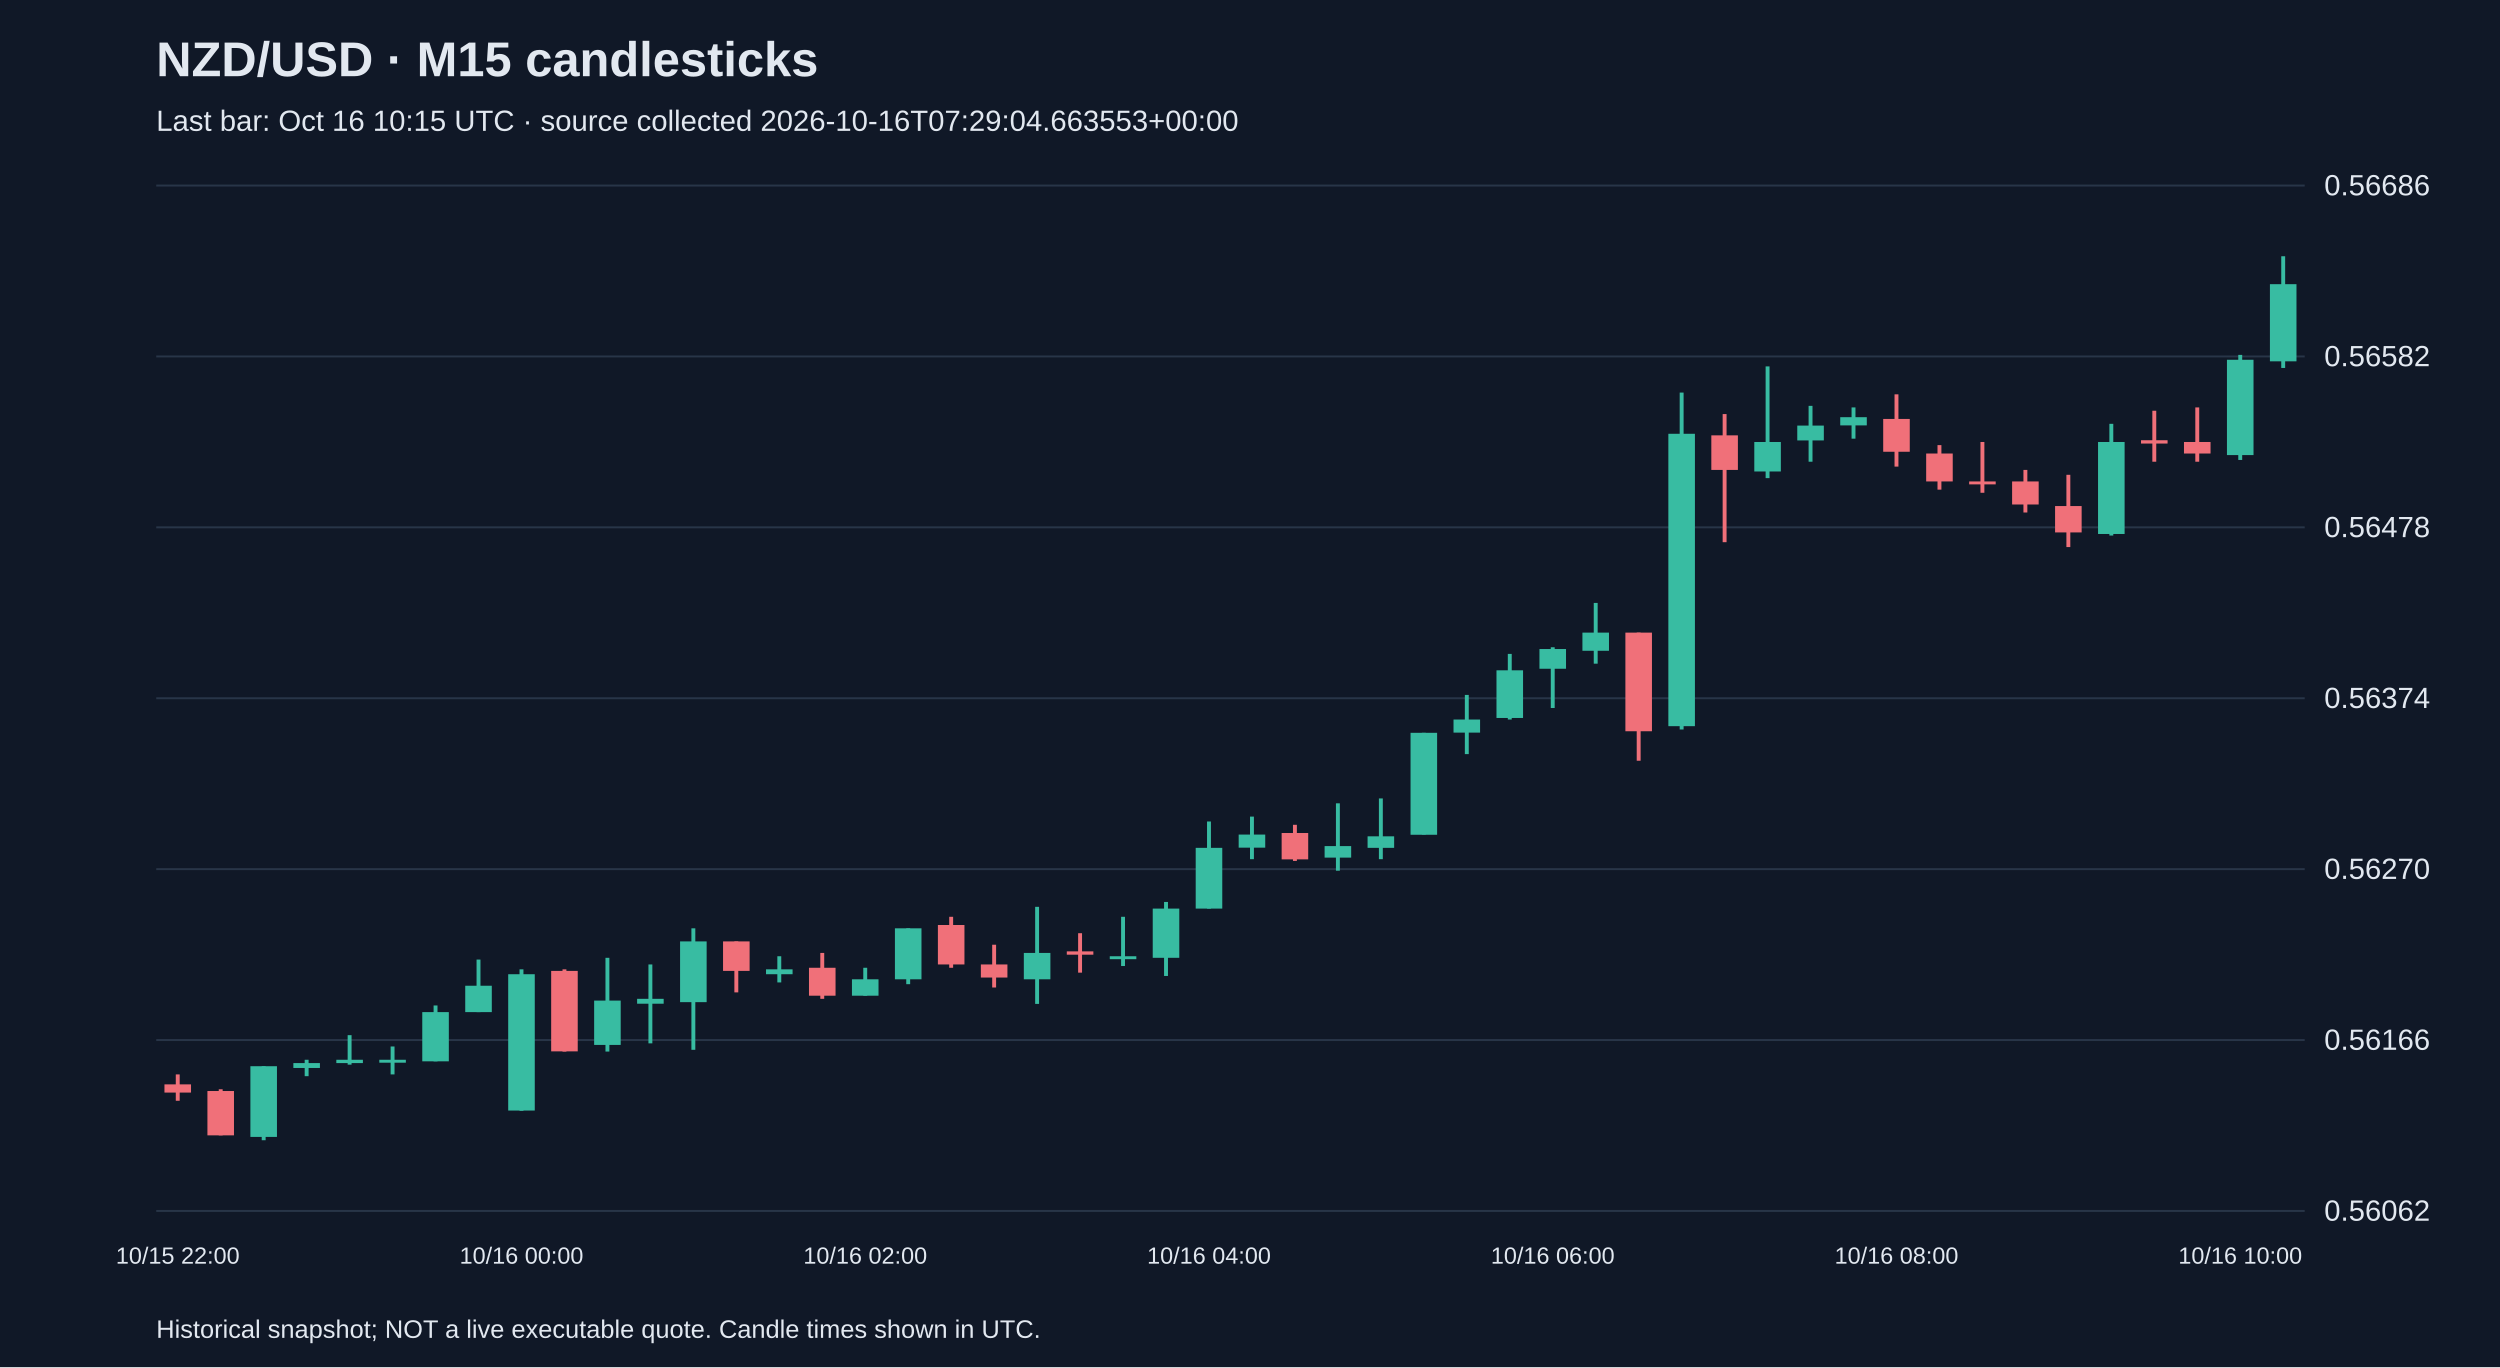
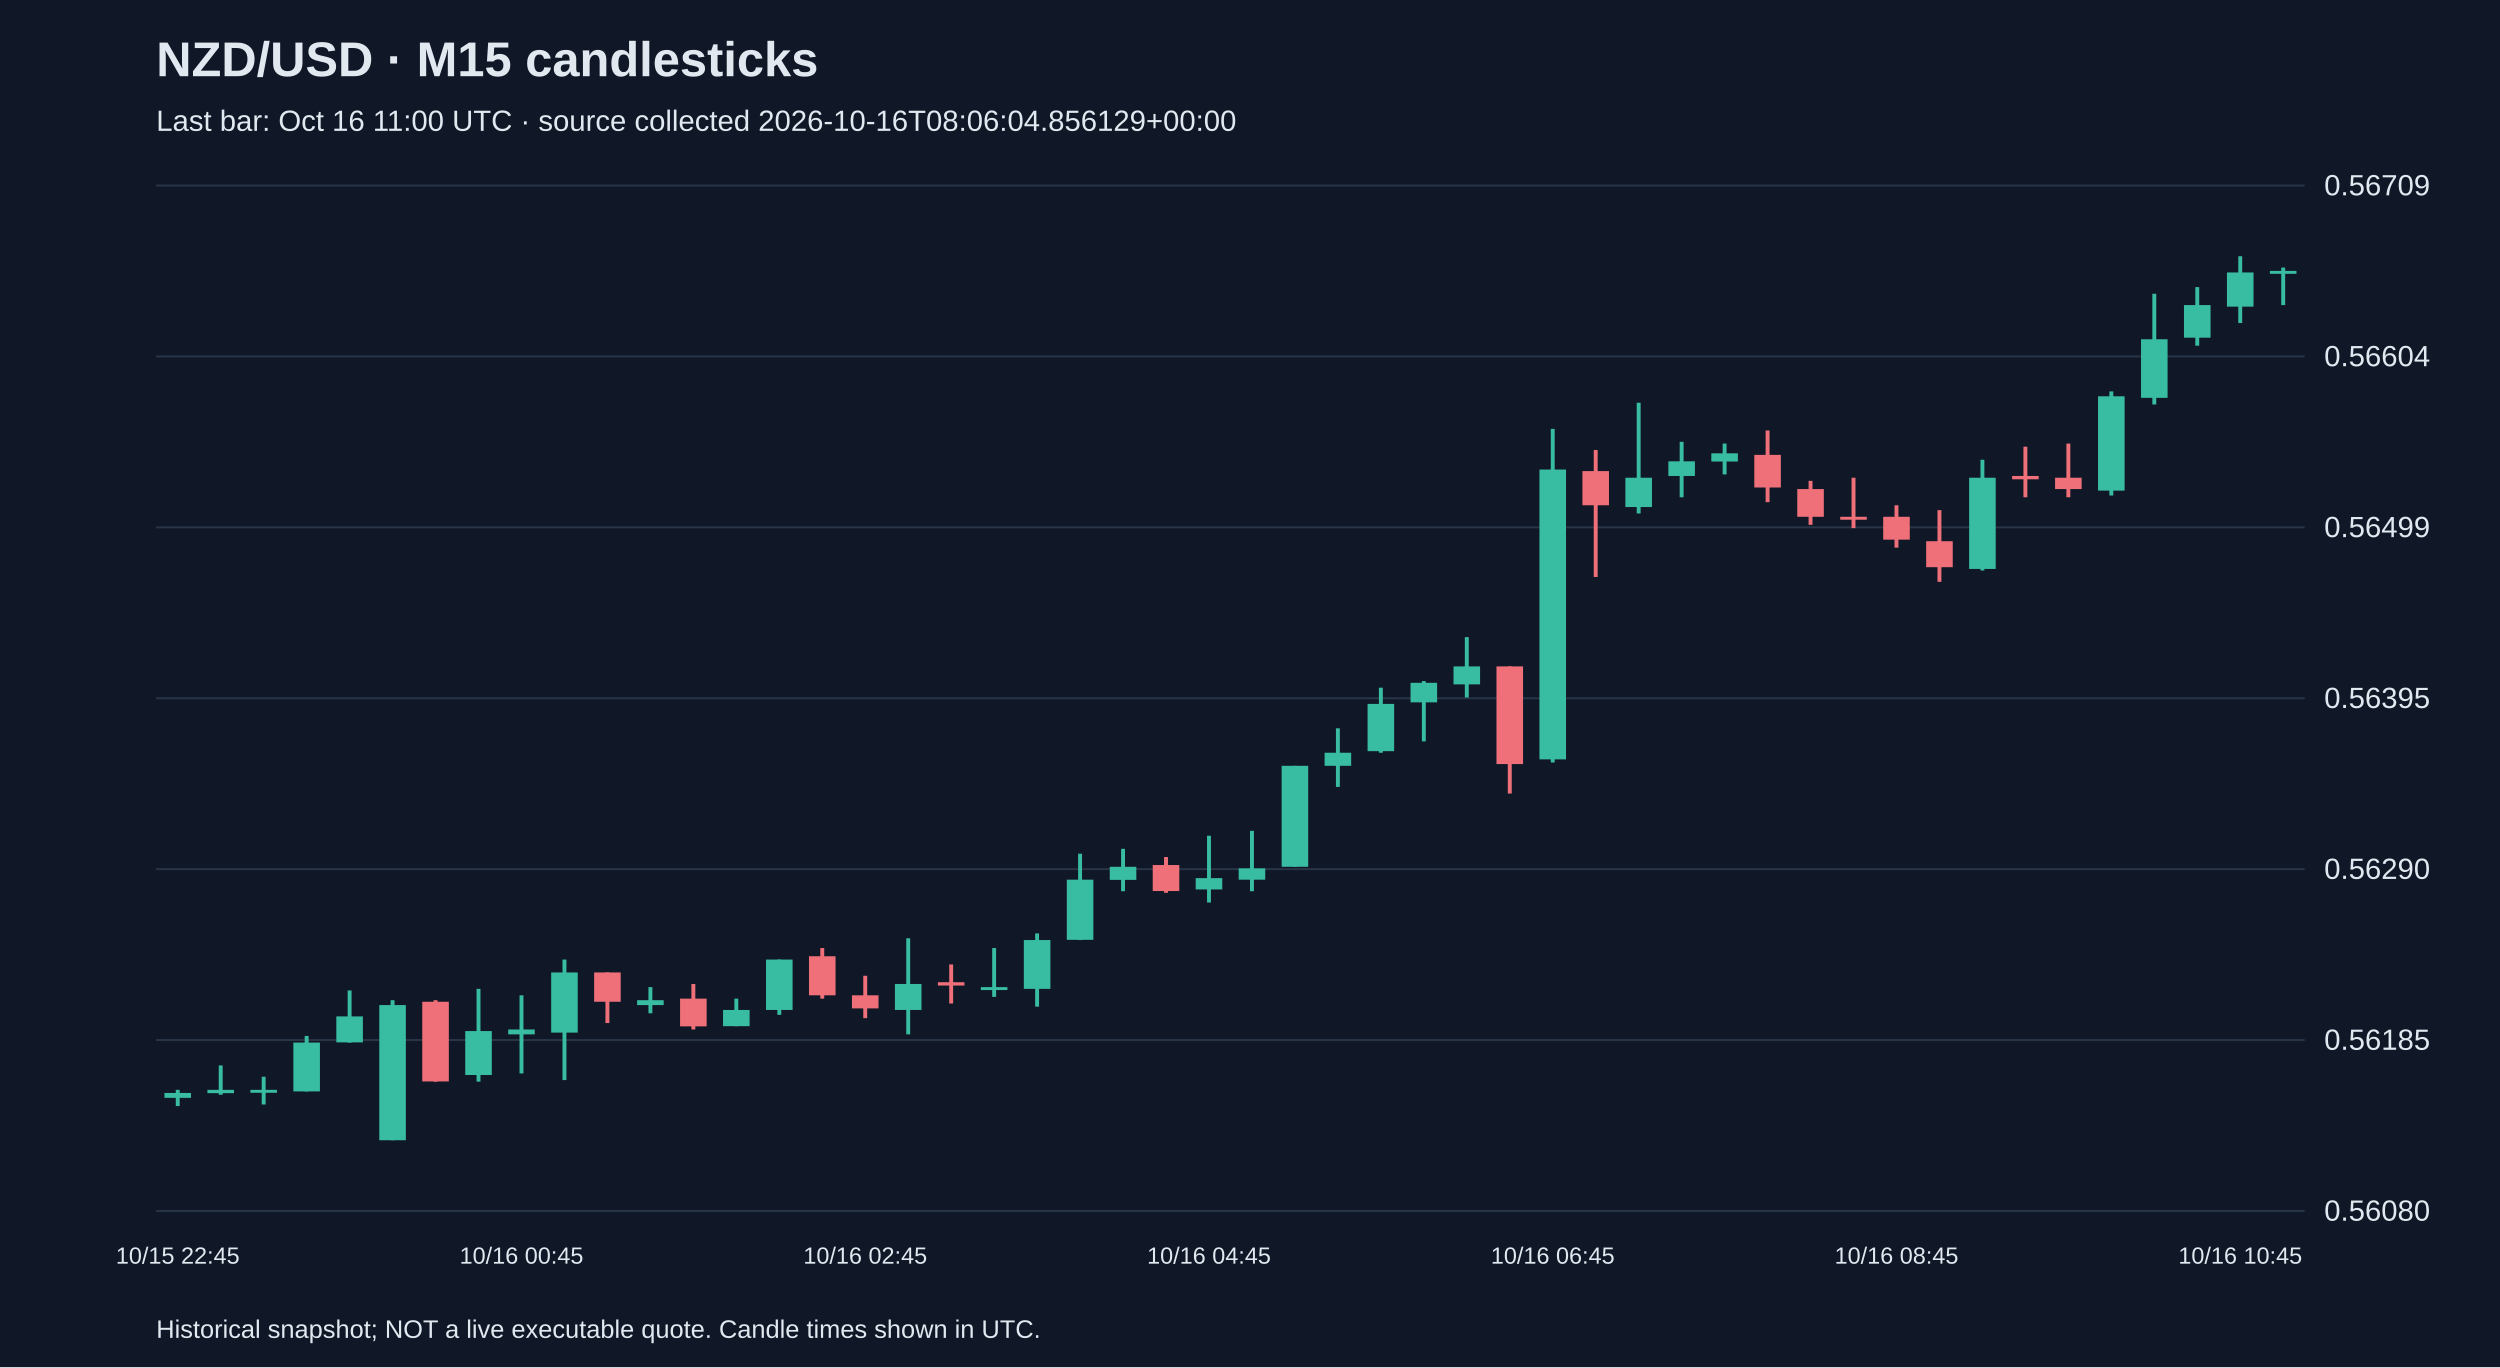
<svg xmlns="http://www.w3.org/2000/svg" viewBox="0 0 1280 700">
  <rect width="100%" height="100%" fill="#101827" />
  <style>text{font-family:Arial,sans-serif;fill:#e2e8f0}</style>
  <text x="80" y="39" font-size="25" font-weight="bold">NZD/USD · M15 candlesticks</text>
-   <text x="80" y="67" font-size="15" fill="#a6b1c5">Last bar: Oct 16 10:15 UTC · source collected 2026-10-16T07:29:04.663553+00:00</text>
+   <text x="80" y="67" font-size="15" fill="#a6b1c5">Last bar: Oct 16 11:00 UTC · source collected 2026-10-16T08:06:04.856129+00:00</text>
  <line x1="80" y1="620.0" x2="1180" y2="620.0" stroke="#283548" />
-   <text x="1190" y="625.0" font-size="15">0.56062</text>
+   <text x="1190" y="625.0" font-size="15">0.56080</text>
  <line x1="80" y1="532.5" x2="1180" y2="532.5" stroke="#283548" />
-   <text x="1190" y="537.5" font-size="15">0.56166</text>
+   <text x="1190" y="537.5" font-size="15">0.56185</text>
  <line x1="80" y1="445.0" x2="1180" y2="445.0" stroke="#283548" />
-   <text x="1190" y="450.0" font-size="15">0.56270</text>
+   <text x="1190" y="450.0" font-size="15">0.56290</text>
  <line x1="80" y1="357.5" x2="1180" y2="357.5" stroke="#283548" />
-   <text x="1190" y="362.5" font-size="15">0.56374</text>
+   <text x="1190" y="362.5" font-size="15">0.56395</text>
  <line x1="80" y1="270.0" x2="1180" y2="270.0" stroke="#283548" />
-   <text x="1190" y="275.0" font-size="15">0.56478</text>
+   <text x="1190" y="275.0" font-size="15">0.56499</text>
  <line x1="80" y1="182.5" x2="1180" y2="182.5" stroke="#283548" />
-   <text x="1190" y="187.5" font-size="15">0.56582</text>
+   <text x="1190" y="187.5" font-size="15">0.56604</text>
  <line x1="80" y1="95.0" x2="1180" y2="95.0" stroke="#283548" />
-   <text x="1190" y="100.0" font-size="15">0.56686</text>
-   <line x1="91.0" y1="550.1" x2="91.0" y2="563.6" stroke="#f07079" stroke-width="2" />
-   <rect x="84.2" y="555.2" width="13.6" height="4.2" fill="#f07079" />
-   <text x="91.0" y="647" text-anchor="middle" font-size="12">10/15 22:00</text>
-   <line x1="113.0" y1="557.7" x2="113.0" y2="581.3" stroke="#f07079" stroke-width="2" />
-   <rect x="106.2" y="558.6" width="13.6" height="22.7" fill="#f07079" />
-   <line x1="135.0" y1="545.9" x2="135.0" y2="583.8" stroke="#38bca2" stroke-width="2" />
-   <rect x="128.2" y="545.9" width="13.6" height="36.2" fill="#38bca2" />
-   <line x1="157.0" y1="542.6" x2="157.0" y2="551.0" stroke="#38bca2" stroke-width="2" />
-   <rect x="150.2" y="544.3" width="13.6" height="2.5" fill="#38bca2" />
-   <line x1="179.0" y1="530.0" x2="179.0" y2="545.1" stroke="#38bca2" stroke-width="2" />
-   <rect x="172.2" y="542.6" width="13.6" height="1.7" fill="#38bca2" />
-   <line x1="201.0" y1="535.8" x2="201.0" y2="550.1" stroke="#38bca2" stroke-width="2" />
-   <rect x="194.2" y="542.6" width="13.6" height="1.5" fill="#38bca2" />
-   <line x1="223.0" y1="514.8" x2="223.0" y2="543.4" stroke="#38bca2" stroke-width="2" />
-   <rect x="216.2" y="518.2" width="13.6" height="25.2" fill="#38bca2" />
-   <line x1="245.0" y1="491.3" x2="245.0" y2="518.2" stroke="#38bca2" stroke-width="2" />
-   <rect x="238.2" y="504.7" width="13.6" height="13.5" fill="#38bca2" />
-   <line x1="267.0" y1="496.3" x2="267.0" y2="568.7" stroke="#38bca2" stroke-width="2" />
-   <rect x="260.2" y="498.8" width="13.6" height="69.8" fill="#38bca2" />
-   <text x="267.0" y="647" text-anchor="middle" font-size="12">10/16 00:00</text>
-   <line x1="289.0" y1="496.3" x2="289.0" y2="538.4" stroke="#f07079" stroke-width="2" />
-   <rect x="282.2" y="497.1" width="13.6" height="41.2" fill="#f07079" />
-   <line x1="311.0" y1="490.4" x2="311.0" y2="538.4" stroke="#38bca2" stroke-width="2" />
-   <rect x="304.2" y="512.3" width="13.6" height="22.7" fill="#38bca2" />
-   <line x1="333.0" y1="493.8" x2="333.0" y2="534.2" stroke="#38bca2" stroke-width="2" />
-   <rect x="326.2" y="511.4" width="13.6" height="2.5" fill="#38bca2" />
-   <line x1="355.0" y1="475.3" x2="355.0" y2="537.5" stroke="#38bca2" stroke-width="2" />
-   <rect x="348.2" y="482.0" width="13.6" height="31.1" fill="#38bca2" />
-   <line x1="377.0" y1="482.0" x2="377.0" y2="508.1" stroke="#f07079" stroke-width="2" />
-   <rect x="370.2" y="482.0" width="13.6" height="15.1" fill="#f07079" />
-   <line x1="399.0" y1="489.6" x2="399.0" y2="503.0" stroke="#38bca2" stroke-width="2" />
-   <rect x="392.2" y="496.3" width="13.6" height="2.5" fill="#38bca2" />
-   <line x1="421.0" y1="487.9" x2="421.0" y2="511.4" stroke="#f07079" stroke-width="2" />
-   <rect x="414.2" y="495.5" width="13.6" height="14.3" fill="#f07079" />
-   <line x1="443.0" y1="495.5" x2="443.0" y2="509.8" stroke="#38bca2" stroke-width="2" />
-   <rect x="436.2" y="501.4" width="13.6" height="8.4" fill="#38bca2" />
-   <text x="443.0" y="647" text-anchor="middle" font-size="12">10/16 02:00</text>
-   <line x1="465.0" y1="475.3" x2="465.0" y2="503.9" stroke="#38bca2" stroke-width="2" />
-   <rect x="458.2" y="475.3" width="13.6" height="26.1" fill="#38bca2" />
-   <line x1="487.0" y1="469.4" x2="487.0" y2="495.5" stroke="#f07079" stroke-width="2" />
-   <rect x="480.2" y="473.6" width="13.6" height="20.2" fill="#f07079" />
-   <line x1="509.0" y1="483.7" x2="509.0" y2="505.6" stroke="#f07079" stroke-width="2" />
-   <rect x="502.2" y="493.8" width="13.6" height="6.7" fill="#f07079" />
-   <line x1="531.0" y1="464.3" x2="531.0" y2="514.0" stroke="#38bca2" stroke-width="2" />
-   <rect x="524.2" y="487.9" width="13.6" height="13.5" fill="#38bca2" />
-   <line x1="553.0" y1="477.8" x2="553.0" y2="498.0" stroke="#f07079" stroke-width="2" />
-   <rect x="546.2" y="487.1" width="13.6" height="1.7" fill="#f07079" />
-   <line x1="575.0" y1="469.4" x2="575.0" y2="494.6" stroke="#38bca2" stroke-width="2" />
-   <rect x="568.2" y="489.6" width="13.6" height="1.5" fill="#38bca2" />
-   <line x1="597.0" y1="461.8" x2="597.0" y2="499.7" stroke="#38bca2" stroke-width="2" />
-   <rect x="590.2" y="465.2" width="13.6" height="25.2" fill="#38bca2" />
-   <line x1="619.0" y1="420.6" x2="619.0" y2="465.2" stroke="#38bca2" stroke-width="2" />
-   <rect x="612.2" y="434.1" width="13.6" height="31.1" fill="#38bca2" />
-   <text x="619.0" y="647" text-anchor="middle" font-size="12">10/16 04:00</text>
-   <line x1="641.0" y1="418.1" x2="641.0" y2="439.9" stroke="#38bca2" stroke-width="2" />
-   <rect x="634.2" y="427.3" width="13.6" height="6.7" fill="#38bca2" />
-   <line x1="663.0" y1="422.3" x2="663.0" y2="440.8" stroke="#f07079" stroke-width="2" />
-   <rect x="656.2" y="426.5" width="13.6" height="13.5" fill="#f07079" />
-   <line x1="685.0" y1="411.3" x2="685.0" y2="445.8" stroke="#38bca2" stroke-width="2" />
-   <rect x="678.2" y="433.2" width="13.6" height="5.9" fill="#38bca2" />
-   <line x1="707.0" y1="408.8" x2="707.0" y2="439.9" stroke="#38bca2" stroke-width="2" />
-   <rect x="700.2" y="428.2" width="13.6" height="5.9" fill="#38bca2" />
-   <line x1="729.0" y1="375.2" x2="729.0" y2="427.3" stroke="#38bca2" stroke-width="2" />
-   <rect x="722.2" y="375.2" width="13.6" height="52.2" fill="#38bca2" />
-   <line x1="751.0" y1="355.8" x2="751.0" y2="386.1" stroke="#38bca2" stroke-width="2" />
-   <rect x="744.2" y="368.4" width="13.6" height="6.7" fill="#38bca2" />
-   <line x1="773.0" y1="334.8" x2="773.0" y2="368.4" stroke="#38bca2" stroke-width="2" />
-   <rect x="766.2" y="343.2" width="13.6" height="24.4" fill="#38bca2" />
-   <line x1="795.0" y1="331.4" x2="795.0" y2="362.5" stroke="#38bca2" stroke-width="2" />
-   <rect x="788.2" y="332.3" width="13.6" height="10.1" fill="#38bca2" />
-   <text x="795.0" y="647" text-anchor="middle" font-size="12">10/16 06:00</text>
-   <line x1="817.0" y1="308.7" x2="817.0" y2="339.8" stroke="#38bca2" stroke-width="2" />
-   <rect x="810.2" y="323.9" width="13.6" height="9.3" fill="#38bca2" />
-   <line x1="839.0" y1="323.9" x2="839.0" y2="389.5" stroke="#f07079" stroke-width="2" />
-   <rect x="832.2" y="323.9" width="13.6" height="50.5" fill="#f07079" />
-   <line x1="861.0" y1="201.0" x2="861.0" y2="373.5" stroke="#38bca2" stroke-width="2" />
-   <rect x="854.2" y="222.1" width="13.6" height="149.7" fill="#38bca2" />
-   <line x1="883.0" y1="212.0" x2="883.0" y2="277.6" stroke="#f07079" stroke-width="2" />
-   <rect x="876.2" y="222.9" width="13.6" height="17.7" fill="#f07079" />
-   <line x1="905.0" y1="187.6" x2="905.0" y2="244.8" stroke="#38bca2" stroke-width="2" />
-   <rect x="898.2" y="226.3" width="13.6" height="15.1" fill="#38bca2" />
-   <line x1="927.0" y1="207.8" x2="927.0" y2="236.4" stroke="#38bca2" stroke-width="2" />
-   <rect x="920.2" y="217.9" width="13.6" height="7.6" fill="#38bca2" />
-   <line x1="949.0" y1="208.6" x2="949.0" y2="224.6" stroke="#38bca2" stroke-width="2" />
-   <rect x="942.2" y="213.6" width="13.6" height="4.2" fill="#38bca2" />
-   <line x1="971.0" y1="201.9" x2="971.0" y2="238.9" stroke="#f07079" stroke-width="2" />
-   <rect x="964.2" y="214.5" width="13.6" height="16.8" fill="#f07079" />
-   <text x="971.0" y="647" text-anchor="middle" font-size="12">10/16 08:00</text>
-   <line x1="993.0" y1="227.9" x2="993.0" y2="250.7" stroke="#f07079" stroke-width="2" />
-   <rect x="986.2" y="232.2" width="13.6" height="14.3" fill="#f07079" />
-   <line x1="1015.0" y1="226.3" x2="1015.0" y2="252.3" stroke="#f07079" stroke-width="2" />
-   <rect x="1008.2" y="246.5" width="13.6" height="1.5" fill="#f07079" />
-   <line x1="1037.0" y1="240.6" x2="1037.0" y2="262.4" stroke="#f07079" stroke-width="2" />
-   <rect x="1030.2" y="246.5" width="13.6" height="11.8" fill="#f07079" />
-   <line x1="1059.0" y1="243.1" x2="1059.0" y2="280.1" stroke="#f07079" stroke-width="2" />
-   <rect x="1052.2" y="259.1" width="13.6" height="13.5" fill="#f07079" />
-   <line x1="1081.0" y1="217.0" x2="1081.0" y2="274.2" stroke="#38bca2" stroke-width="2" />
-   <rect x="1074.2" y="226.3" width="13.6" height="47.1" fill="#38bca2" />
-   <line x1="1103.0" y1="210.3" x2="1103.0" y2="236.4" stroke="#f07079" stroke-width="2" />
-   <rect x="1096.2" y="225.4" width="13.6" height="1.7" fill="#f07079" />
-   <line x1="1125.0" y1="208.6" x2="1125.0" y2="236.4" stroke="#f07079" stroke-width="2" />
-   <rect x="1118.2" y="226.3" width="13.6" height="5.9" fill="#f07079" />
-   <line x1="1147.0" y1="181.7" x2="1147.0" y2="235.5" stroke="#38bca2" stroke-width="2" />
-   <rect x="1140.2" y="184.2" width="13.6" height="48.8" fill="#38bca2" />
-   <text x="1147.0" y="647" text-anchor="middle" font-size="12">10/16 10:00</text>
-   <line x1="1169.0" y1="131.2" x2="1169.0" y2="188.4" stroke="#38bca2" stroke-width="2" />
-   <rect x="1162.2" y="145.5" width="13.6" height="39.5" fill="#38bca2" />
+   <text x="1190" y="100.0" font-size="15">0.56709</text>
+   <line x1="91.0" y1="558.0" x2="91.0" y2="566.3" stroke="#38bca2" stroke-width="2" />
+   <rect x="84.2" y="559.6" width="13.6" height="2.5" fill="#38bca2" />
+   <text x="91.0" y="647" text-anchor="middle" font-size="12">10/15 22:45</text>
+   <line x1="113.0" y1="545.5" x2="113.0" y2="560.5" stroke="#38bca2" stroke-width="2" />
+   <rect x="106.2" y="558.0" width="13.6" height="1.7" fill="#38bca2" />
+   <line x1="135.0" y1="551.3" x2="135.0" y2="565.5" stroke="#38bca2" stroke-width="2" />
+   <rect x="128.2" y="558.0" width="13.6" height="1.5" fill="#38bca2" />
+   <line x1="157.0" y1="530.4" x2="157.0" y2="558.8" stroke="#38bca2" stroke-width="2" />
+   <rect x="150.2" y="533.8" width="13.6" height="25.0" fill="#38bca2" />
+   <line x1="179.0" y1="507.1" x2="179.0" y2="533.8" stroke="#38bca2" stroke-width="2" />
+   <rect x="172.2" y="520.4" width="13.6" height="13.3" fill="#38bca2" />
+   <line x1="201.0" y1="512.1" x2="201.0" y2="583.8" stroke="#38bca2" stroke-width="2" />
+   <rect x="194.2" y="514.6" width="13.6" height="69.2" fill="#38bca2" />
+   <line x1="223.0" y1="512.1" x2="223.0" y2="553.8" stroke="#f07079" stroke-width="2" />
+   <rect x="216.2" y="512.9" width="13.6" height="40.8" fill="#f07079" />
+   <line x1="245.0" y1="506.3" x2="245.0" y2="553.8" stroke="#38bca2" stroke-width="2" />
+   <rect x="238.2" y="527.9" width="13.6" height="22.5" fill="#38bca2" />
+   <line x1="267.0" y1="509.6" x2="267.0" y2="549.6" stroke="#38bca2" stroke-width="2" />
+   <rect x="260.2" y="527.1" width="13.6" height="2.5" fill="#38bca2" />
+   <text x="267.0" y="647" text-anchor="middle" font-size="12">10/16 00:45</text>
+   <line x1="289.0" y1="491.3" x2="289.0" y2="553.0" stroke="#38bca2" stroke-width="2" />
+   <rect x="282.2" y="497.9" width="13.6" height="30.8" fill="#38bca2" />
+   <line x1="311.0" y1="497.9" x2="311.0" y2="523.8" stroke="#f07079" stroke-width="2" />
+   <rect x="304.2" y="497.9" width="13.6" height="15.0" fill="#f07079" />
+   <line x1="333.0" y1="505.4" x2="333.0" y2="518.8" stroke="#38bca2" stroke-width="2" />
+   <rect x="326.2" y="512.1" width="13.6" height="2.5" fill="#38bca2" />
+   <line x1="355.0" y1="503.8" x2="355.0" y2="527.1" stroke="#f07079" stroke-width="2" />
+   <rect x="348.2" y="511.3" width="13.6" height="14.2" fill="#f07079" />
+   <line x1="377.0" y1="511.3" x2="377.0" y2="525.4" stroke="#38bca2" stroke-width="2" />
+   <rect x="370.2" y="517.1" width="13.6" height="8.3" fill="#38bca2" />
+   <line x1="399.0" y1="491.3" x2="399.0" y2="519.6" stroke="#38bca2" stroke-width="2" />
+   <rect x="392.2" y="491.3" width="13.6" height="25.8" fill="#38bca2" />
+   <line x1="421.0" y1="485.4" x2="421.0" y2="511.3" stroke="#f07079" stroke-width="2" />
+   <rect x="414.2" y="489.6" width="13.6" height="20.0" fill="#f07079" />
+   <line x1="443.0" y1="499.6" x2="443.0" y2="521.3" stroke="#f07079" stroke-width="2" />
+   <rect x="436.2" y="509.6" width="13.6" height="6.7" fill="#f07079" />
+   <text x="443.0" y="647" text-anchor="middle" font-size="12">10/16 02:45</text>
+   <line x1="465.0" y1="480.4" x2="465.0" y2="529.6" stroke="#38bca2" stroke-width="2" />
+   <rect x="458.2" y="503.8" width="13.6" height="13.3" fill="#38bca2" />
+   <line x1="487.0" y1="493.8" x2="487.0" y2="513.8" stroke="#f07079" stroke-width="2" />
+   <rect x="480.2" y="502.9" width="13.6" height="1.7" fill="#f07079" />
+   <line x1="509.0" y1="485.4" x2="509.0" y2="510.4" stroke="#38bca2" stroke-width="2" />
+   <rect x="502.2" y="505.4" width="13.6" height="1.5" fill="#38bca2" />
+   <line x1="531.0" y1="477.9" x2="531.0" y2="515.4" stroke="#38bca2" stroke-width="2" />
+   <rect x="524.2" y="481.3" width="13.6" height="25.0" fill="#38bca2" />
+   <line x1="553.0" y1="437.1" x2="553.0" y2="481.3" stroke="#38bca2" stroke-width="2" />
+   <rect x="546.2" y="450.4" width="13.6" height="30.8" fill="#38bca2" />
+   <line x1="575.0" y1="434.6" x2="575.0" y2="456.3" stroke="#38bca2" stroke-width="2" />
+   <rect x="568.2" y="443.8" width="13.6" height="6.7" fill="#38bca2" />
+   <line x1="597.0" y1="438.8" x2="597.0" y2="457.1" stroke="#f07079" stroke-width="2" />
+   <rect x="590.2" y="442.9" width="13.6" height="13.3" fill="#f07079" />
+   <line x1="619.0" y1="427.9" x2="619.0" y2="462.1" stroke="#38bca2" stroke-width="2" />
+   <rect x="612.2" y="449.6" width="13.6" height="5.8" fill="#38bca2" />
+   <text x="619.0" y="647" text-anchor="middle" font-size="12">10/16 04:45</text>
+   <line x1="641.0" y1="425.4" x2="641.0" y2="456.3" stroke="#38bca2" stroke-width="2" />
+   <rect x="634.2" y="444.6" width="13.6" height="5.8" fill="#38bca2" />
+   <line x1="663.0" y1="392.1" x2="663.0" y2="443.8" stroke="#38bca2" stroke-width="2" />
+   <rect x="656.2" y="392.1" width="13.6" height="51.7" fill="#38bca2" />
+   <line x1="685.0" y1="372.9" x2="685.0" y2="402.9" stroke="#38bca2" stroke-width="2" />
+   <rect x="678.2" y="385.4" width="13.6" height="6.7" fill="#38bca2" />
+   <line x1="707.0" y1="352.1" x2="707.0" y2="385.4" stroke="#38bca2" stroke-width="2" />
+   <rect x="700.2" y="360.4" width="13.6" height="24.2" fill="#38bca2" />
+   <line x1="729.0" y1="348.7" x2="729.0" y2="379.6" stroke="#38bca2" stroke-width="2" />
+   <rect x="722.2" y="349.6" width="13.6" height="10.0" fill="#38bca2" />
+   <line x1="751.0" y1="326.2" x2="751.0" y2="357.1" stroke="#38bca2" stroke-width="2" />
+   <rect x="744.2" y="341.2" width="13.6" height="9.2" fill="#38bca2" />
+   <line x1="773.0" y1="341.2" x2="773.0" y2="406.3" stroke="#f07079" stroke-width="2" />
+   <rect x="766.2" y="341.2" width="13.6" height="50.0" fill="#f07079" />
+   <line x1="795.0" y1="219.6" x2="795.0" y2="390.4" stroke="#38bca2" stroke-width="2" />
+   <rect x="788.2" y="240.4" width="13.6" height="148.4" fill="#38bca2" />
+   <text x="795.0" y="647" text-anchor="middle" font-size="12">10/16 06:45</text>
+   <line x1="817.0" y1="230.4" x2="817.0" y2="295.4" stroke="#f07079" stroke-width="2" />
+   <rect x="810.2" y="241.2" width="13.6" height="17.5" fill="#f07079" />
+   <line x1="839.0" y1="206.2" x2="839.0" y2="262.9" stroke="#38bca2" stroke-width="2" />
+   <rect x="832.2" y="244.6" width="13.6" height="15.0" fill="#38bca2" />
+   <line x1="861.0" y1="226.2" x2="861.0" y2="254.6" stroke="#38bca2" stroke-width="2" />
+   <rect x="854.2" y="236.2" width="13.6" height="7.5" fill="#38bca2" />
+   <line x1="883.0" y1="227.1" x2="883.0" y2="242.9" stroke="#38bca2" stroke-width="2" />
+   <rect x="876.2" y="232.1" width="13.6" height="4.2" fill="#38bca2" />
+   <line x1="905.0" y1="220.4" x2="905.0" y2="257.1" stroke="#f07079" stroke-width="2" />
+   <rect x="898.2" y="232.9" width="13.6" height="16.7" fill="#f07079" />
+   <line x1="927.0" y1="246.2" x2="927.0" y2="268.7" stroke="#f07079" stroke-width="2" />
+   <rect x="920.2" y="250.4" width="13.6" height="14.2" fill="#f07079" />
+   <line x1="949.0" y1="244.6" x2="949.0" y2="270.4" stroke="#f07079" stroke-width="2" />
+   <rect x="942.2" y="264.6" width="13.6" height="1.5" fill="#f07079" />
+   <line x1="971.0" y1="258.7" x2="971.0" y2="280.4" stroke="#f07079" stroke-width="2" />
+   <rect x="964.2" y="264.6" width="13.6" height="11.7" fill="#f07079" />
+   <text x="971.0" y="647" text-anchor="middle" font-size="12">10/16 08:45</text>
+   <line x1="993.0" y1="261.2" x2="993.0" y2="297.9" stroke="#f07079" stroke-width="2" />
+   <rect x="986.2" y="277.1" width="13.6" height="13.3" fill="#f07079" />
+   <line x1="1015.0" y1="235.4" x2="1015.0" y2="292.1" stroke="#38bca2" stroke-width="2" />
+   <rect x="1008.2" y="244.6" width="13.6" height="46.7" fill="#38bca2" />
+   <line x1="1037.0" y1="228.7" x2="1037.0" y2="254.6" stroke="#f07079" stroke-width="2" />
+   <rect x="1030.2" y="243.7" width="13.6" height="1.7" fill="#f07079" />
+   <line x1="1059.0" y1="227.1" x2="1059.0" y2="254.6" stroke="#f07079" stroke-width="2" />
+   <rect x="1052.2" y="244.6" width="13.6" height="5.8" fill="#f07079" />
+   <line x1="1081.0" y1="200.4" x2="1081.0" y2="253.7" stroke="#38bca2" stroke-width="2" />
+   <rect x="1074.2" y="202.9" width="13.6" height="48.3" fill="#38bca2" />
+   <line x1="1103.0" y1="150.4" x2="1103.0" y2="207.1" stroke="#38bca2" stroke-width="2" />
+   <rect x="1096.2" y="173.7" width="13.6" height="30.0" fill="#38bca2" />
+   <line x1="1125.0" y1="147.0" x2="1125.0" y2="177.0" stroke="#38bca2" stroke-width="2" />
+   <rect x="1118.2" y="156.2" width="13.6" height="16.7" fill="#38bca2" />
+   <line x1="1147.0" y1="131.2" x2="1147.0" y2="165.4" stroke="#38bca2" stroke-width="2" />
+   <rect x="1140.2" y="139.5" width="13.6" height="17.5" fill="#38bca2" />
+   <text x="1147.0" y="647" text-anchor="middle" font-size="12">10/16 10:45</text>
+   <line x1="1169.0" y1="137.0" x2="1169.0" y2="156.2" stroke="#38bca2" stroke-width="2" />
+   <rect x="1162.2" y="138.7" width="13.6" height="1.5" fill="#38bca2" />
  <text x="80" y="685" font-size="13">Historical snapshot; NOT a live executable quote. Candle times shown in UTC.</text>
</svg>
